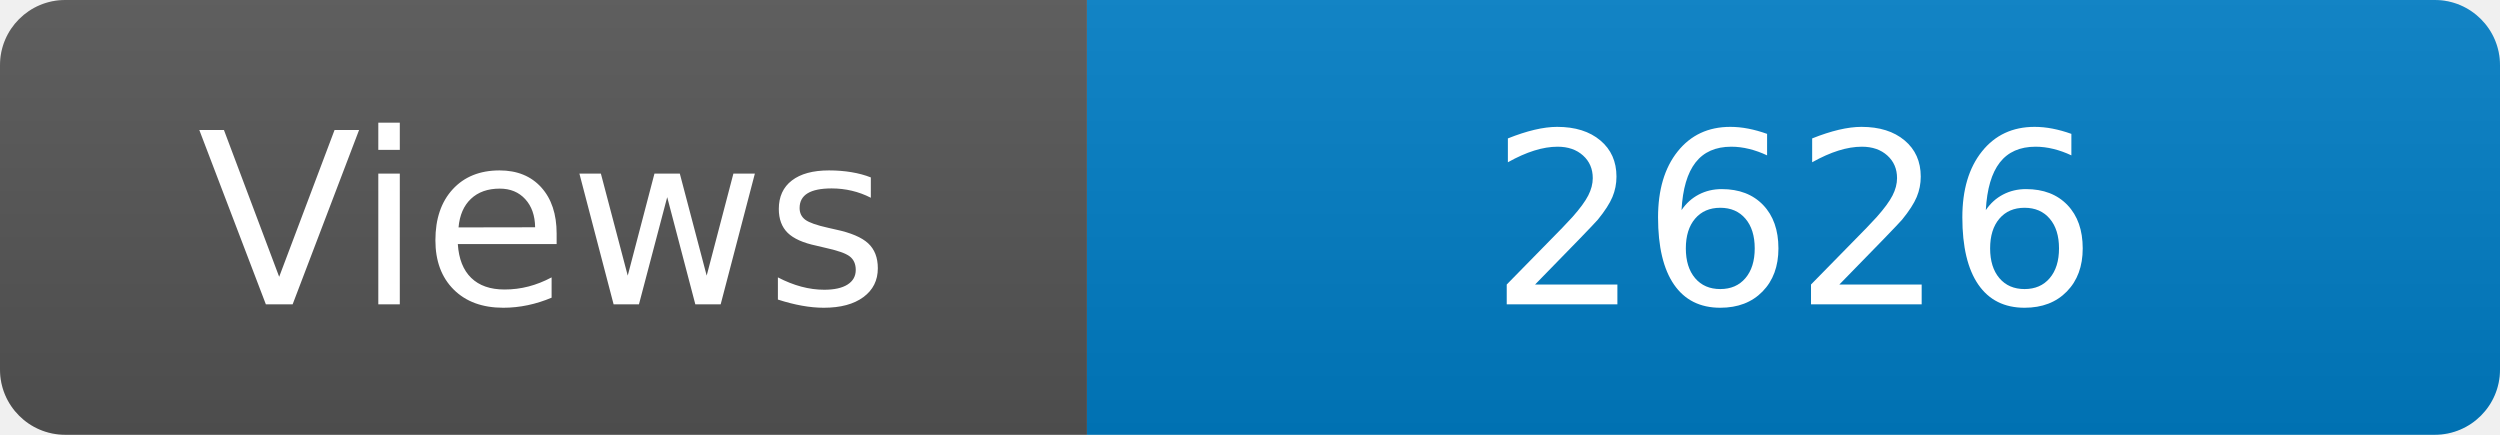
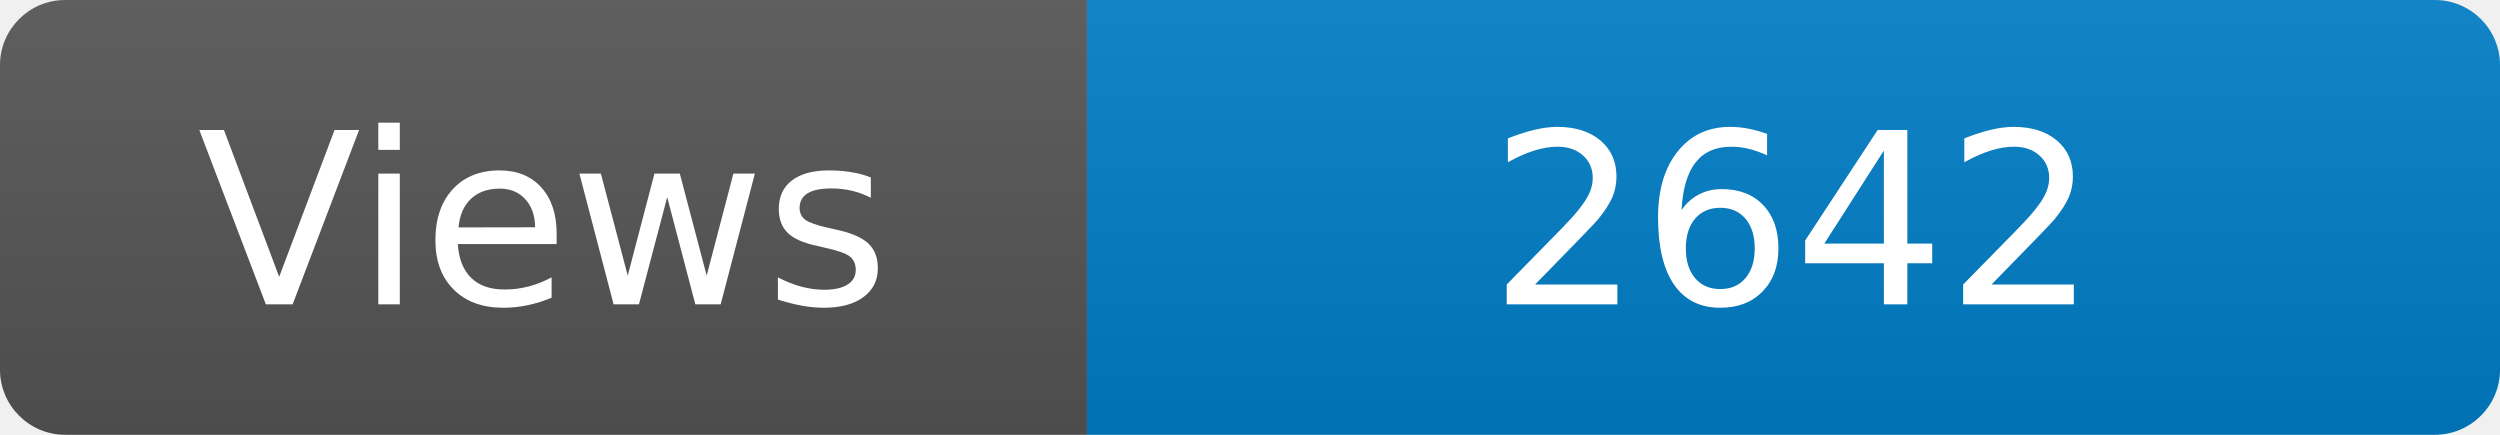
<svg xmlns="http://www.w3.org/2000/svg" width="115" height="20" role="img" aria-label="Maintained?: yes">
  <linearGradient id="s" x2="0" y2="100%">
    <stop offset="0" stop-color="#bbb" stop-opacity=".1" />
    <stop offset="1" stop-opacity=".1" />
  </linearGradient>
  <clipPath id="r">
    <rect width="115" height="20" rx="3" fill="#fff" />
  </clipPath>
  <g clip-path="url(#r)">
    <rect width="50" height="20" fill="#555" />
    <rect x="50" width="160" height="20" fill="#007ec6" />
    <rect width="115" height="20" fill="url(#s)" />
  </g>
  <g fill="#fff" text-anchor="middle" font-family="Verdana,Geneva,DejaVu Sans,sans-serif" font-size="110">
    <text x="250" y="140" transform="scale(.1)" fill="#fff">Views</text>
-     <text x="825" y="140" transform="scale(.1)" fill="#fff">2626</text>
+     <text x="825" y="140" transform="scale(.1)" fill="#fff">2642</text>
  </g>
</svg>
